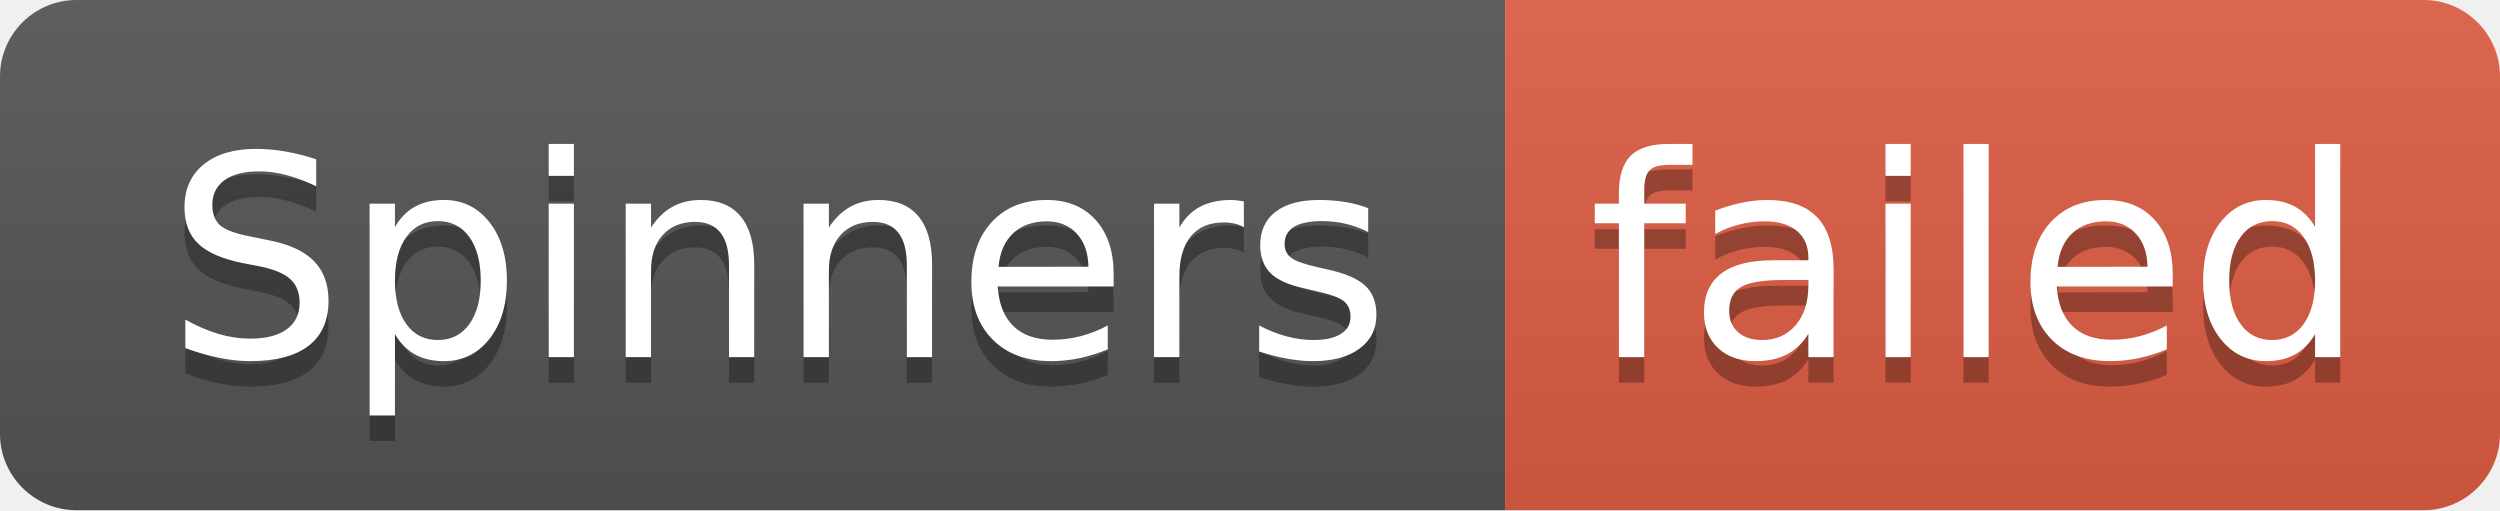
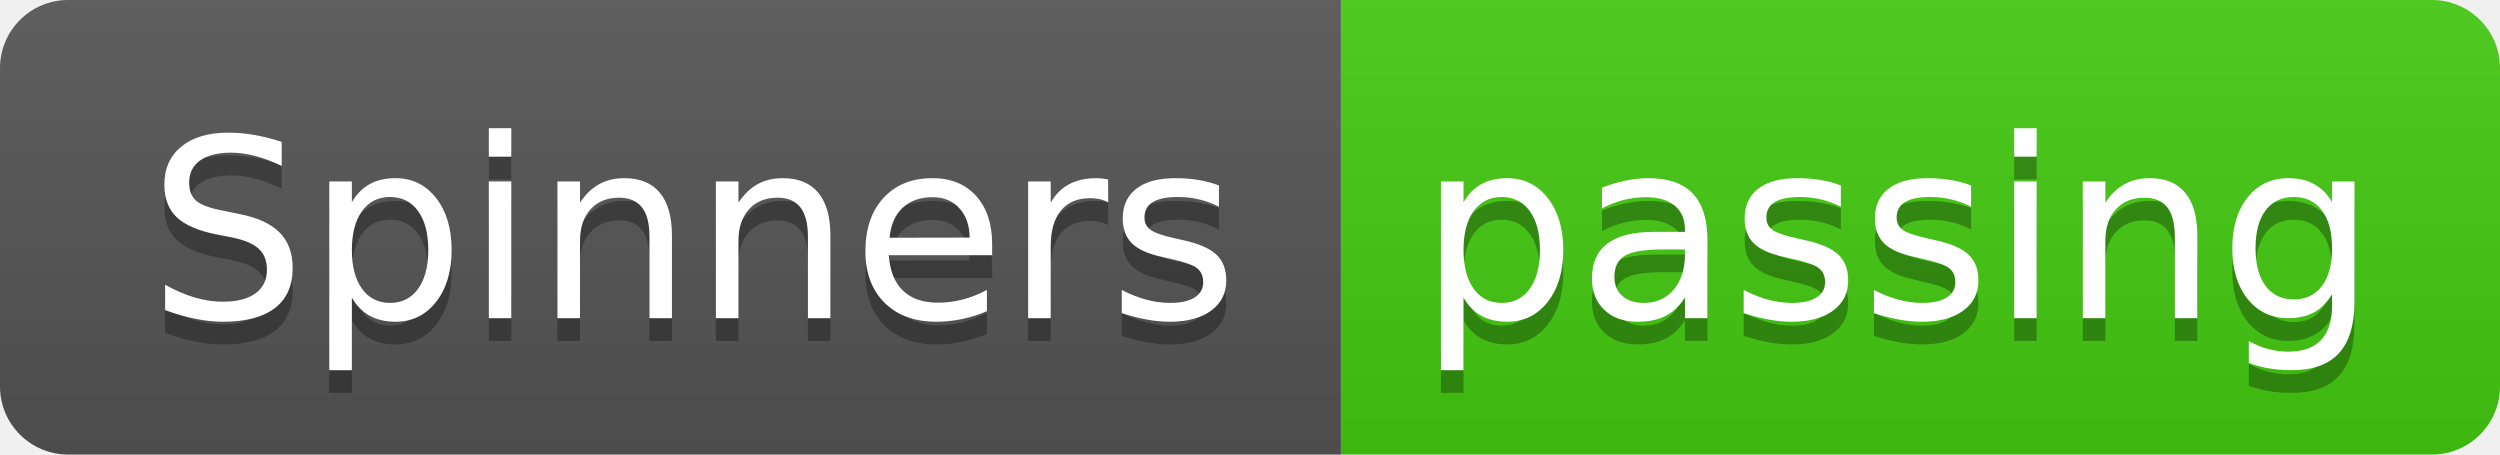
- <svg xmlns="http://www.w3.org/2000/svg" width="98" height="20" role="img" aria-label="Spinners: failed">
+ <svg xmlns="http://www.w3.org/2000/svg" width="110" height="20" role="img" aria-label="Spinners: passing">
  <linearGradient id="s" x2="0" y2="100%">
    <stop offset="0" stop-color="#bbb" stop-opacity=".1" />
    <stop offset="1" stop-opacity=".1" />
  </linearGradient>
  <clipPath id="r">
-     <rect width="98" height="20" rx="3" fill="#fff" />
+     <rect width="110" height="20" rx="3" fill="#fff" />
  </clipPath>
  <g clip-path="url(#r)">
    <rect width="59" height="20" fill="#555" />
-     <rect x="59" width="39" height="20" fill="#e05d44" />
-     <rect width="98" height="20" fill="url(#s)" />
+     <rect x="59" width="51" height="20" fill="#4c1" />
+     <rect width="110" height="20" fill="url(#s)" />
  </g>
  <g fill="#fff" text-anchor="middle" font-family="Verdana,Geneva,DejaVu Sans,sans-serif" text-rendering="geometricPrecision" font-size="110">
    <text aria-hidden="true" x="305" y="150" fill="#010101" fill-opacity=".3" transform="scale(.1)" textLength="490">Spinners</text>
    <text x="305" y="140" transform="scale(.1)" fill="#fff" textLength="490">Spinners</text>
-     <text aria-hidden="true" x="775" y="150" fill="#010101" fill-opacity=".3" transform="scale(.1)" textLength="290">failed</text>
-     <text x="775" y="140" transform="scale(.1)" fill="#fff" textLength="290">failed</text>
+     <text aria-hidden="true" x="835" y="150" fill="#010101" fill-opacity=".3" transform="scale(.1)" textLength="410">passing</text>
+     <text x="835" y="140" transform="scale(.1)" fill="#fff" textLength="410">passing</text>
  </g>
</svg>
